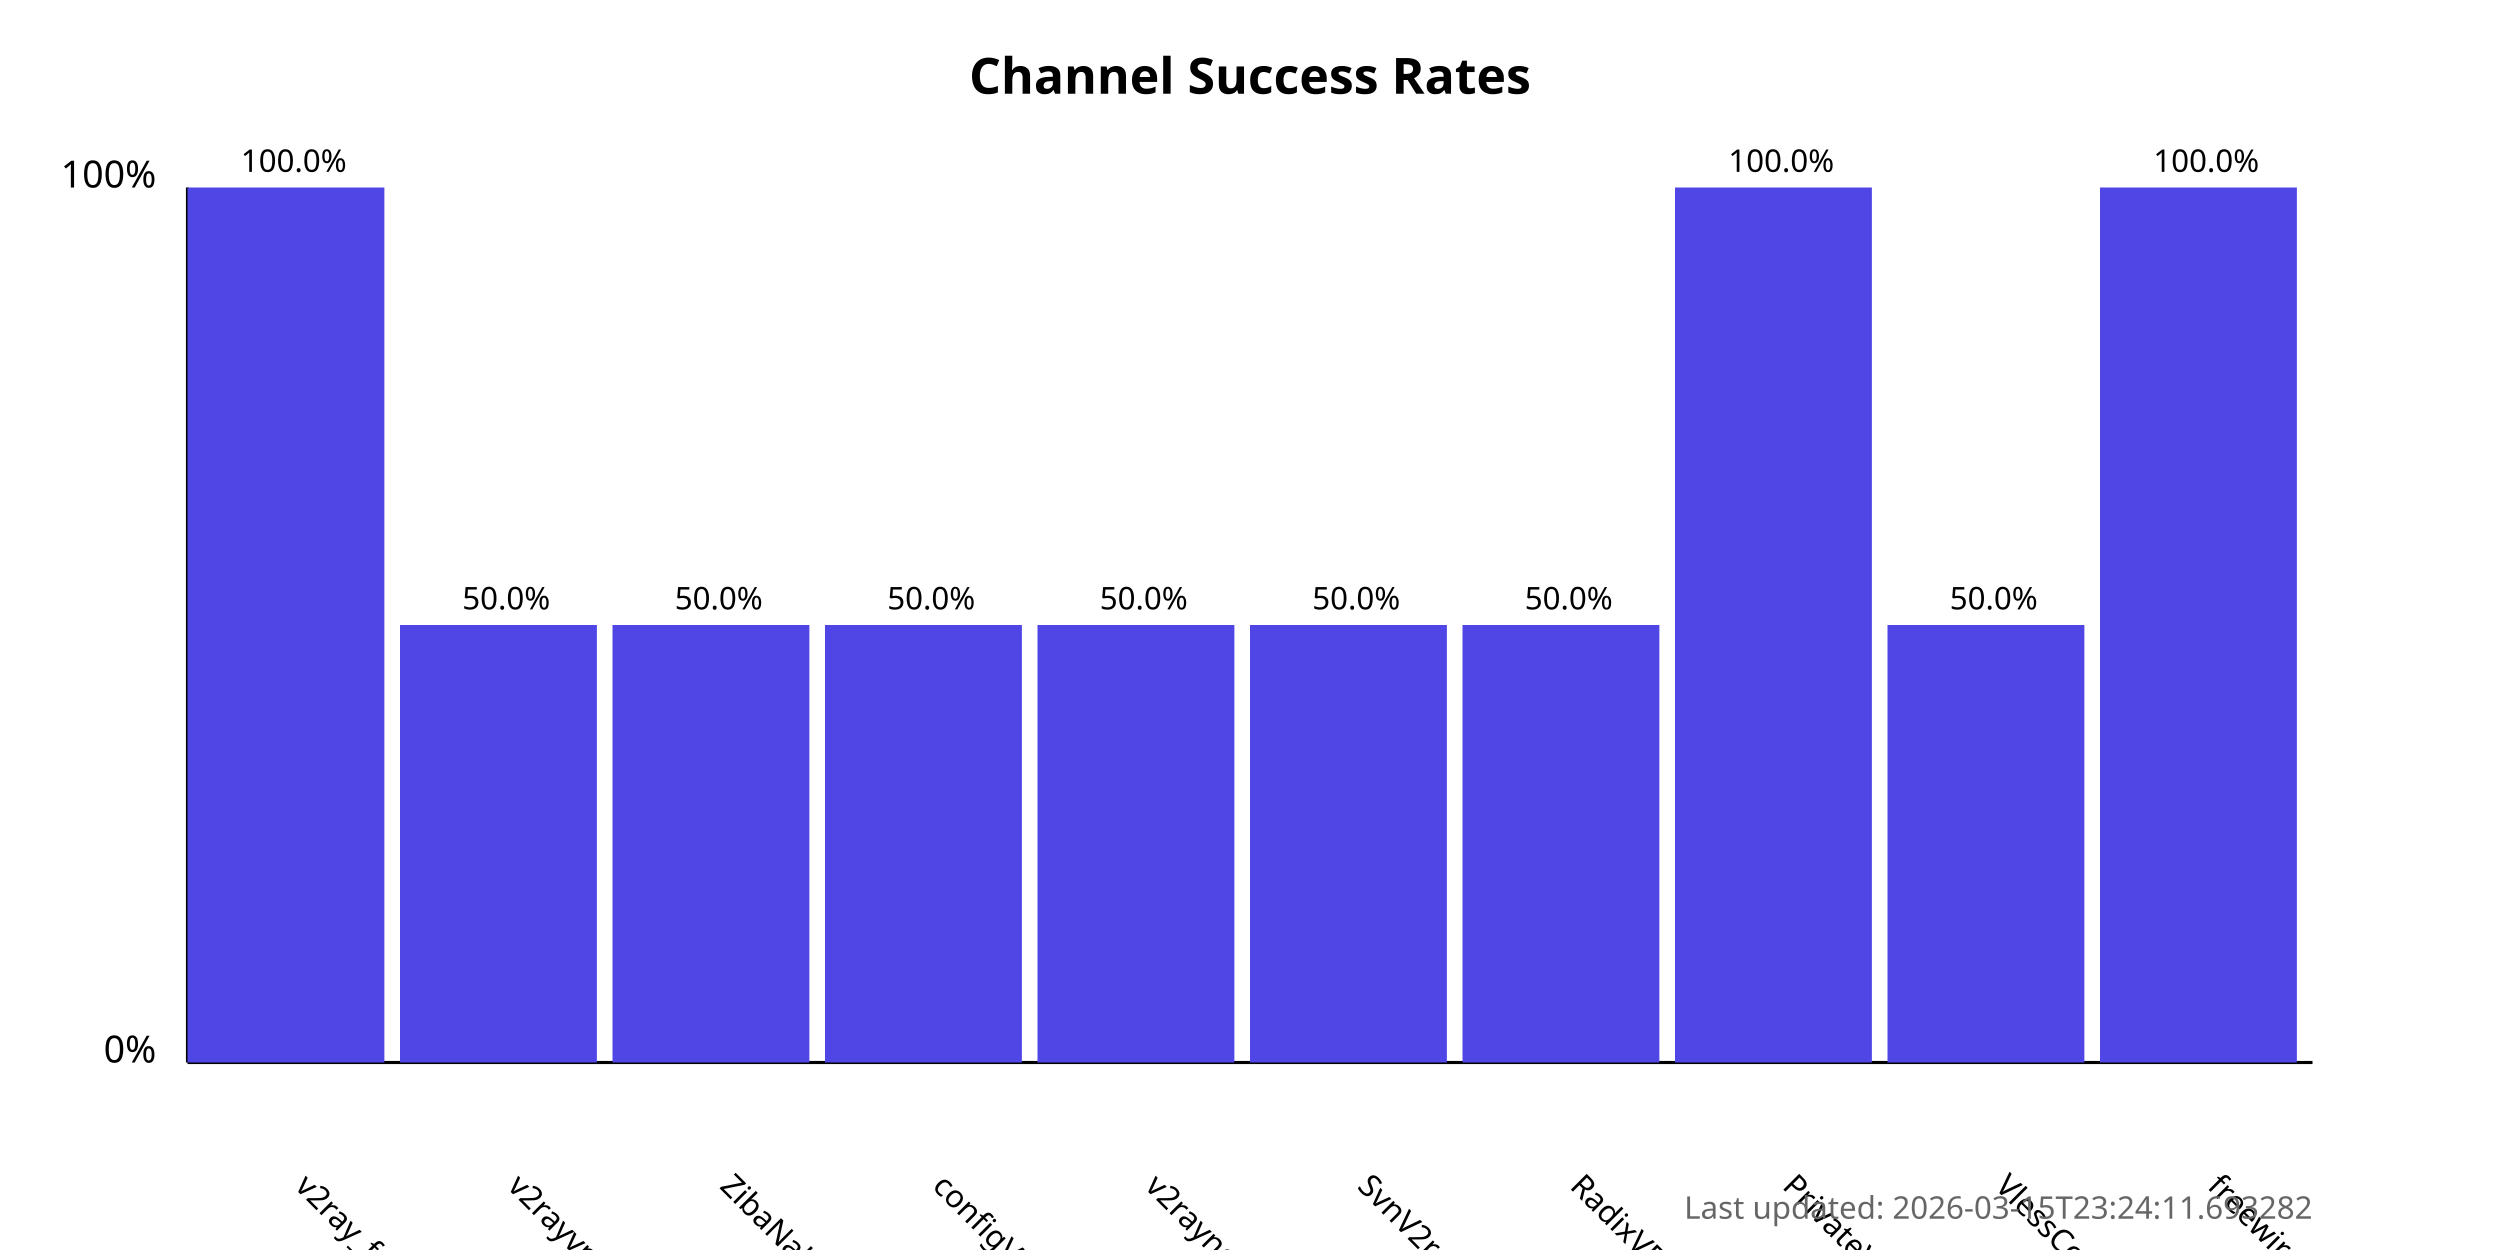
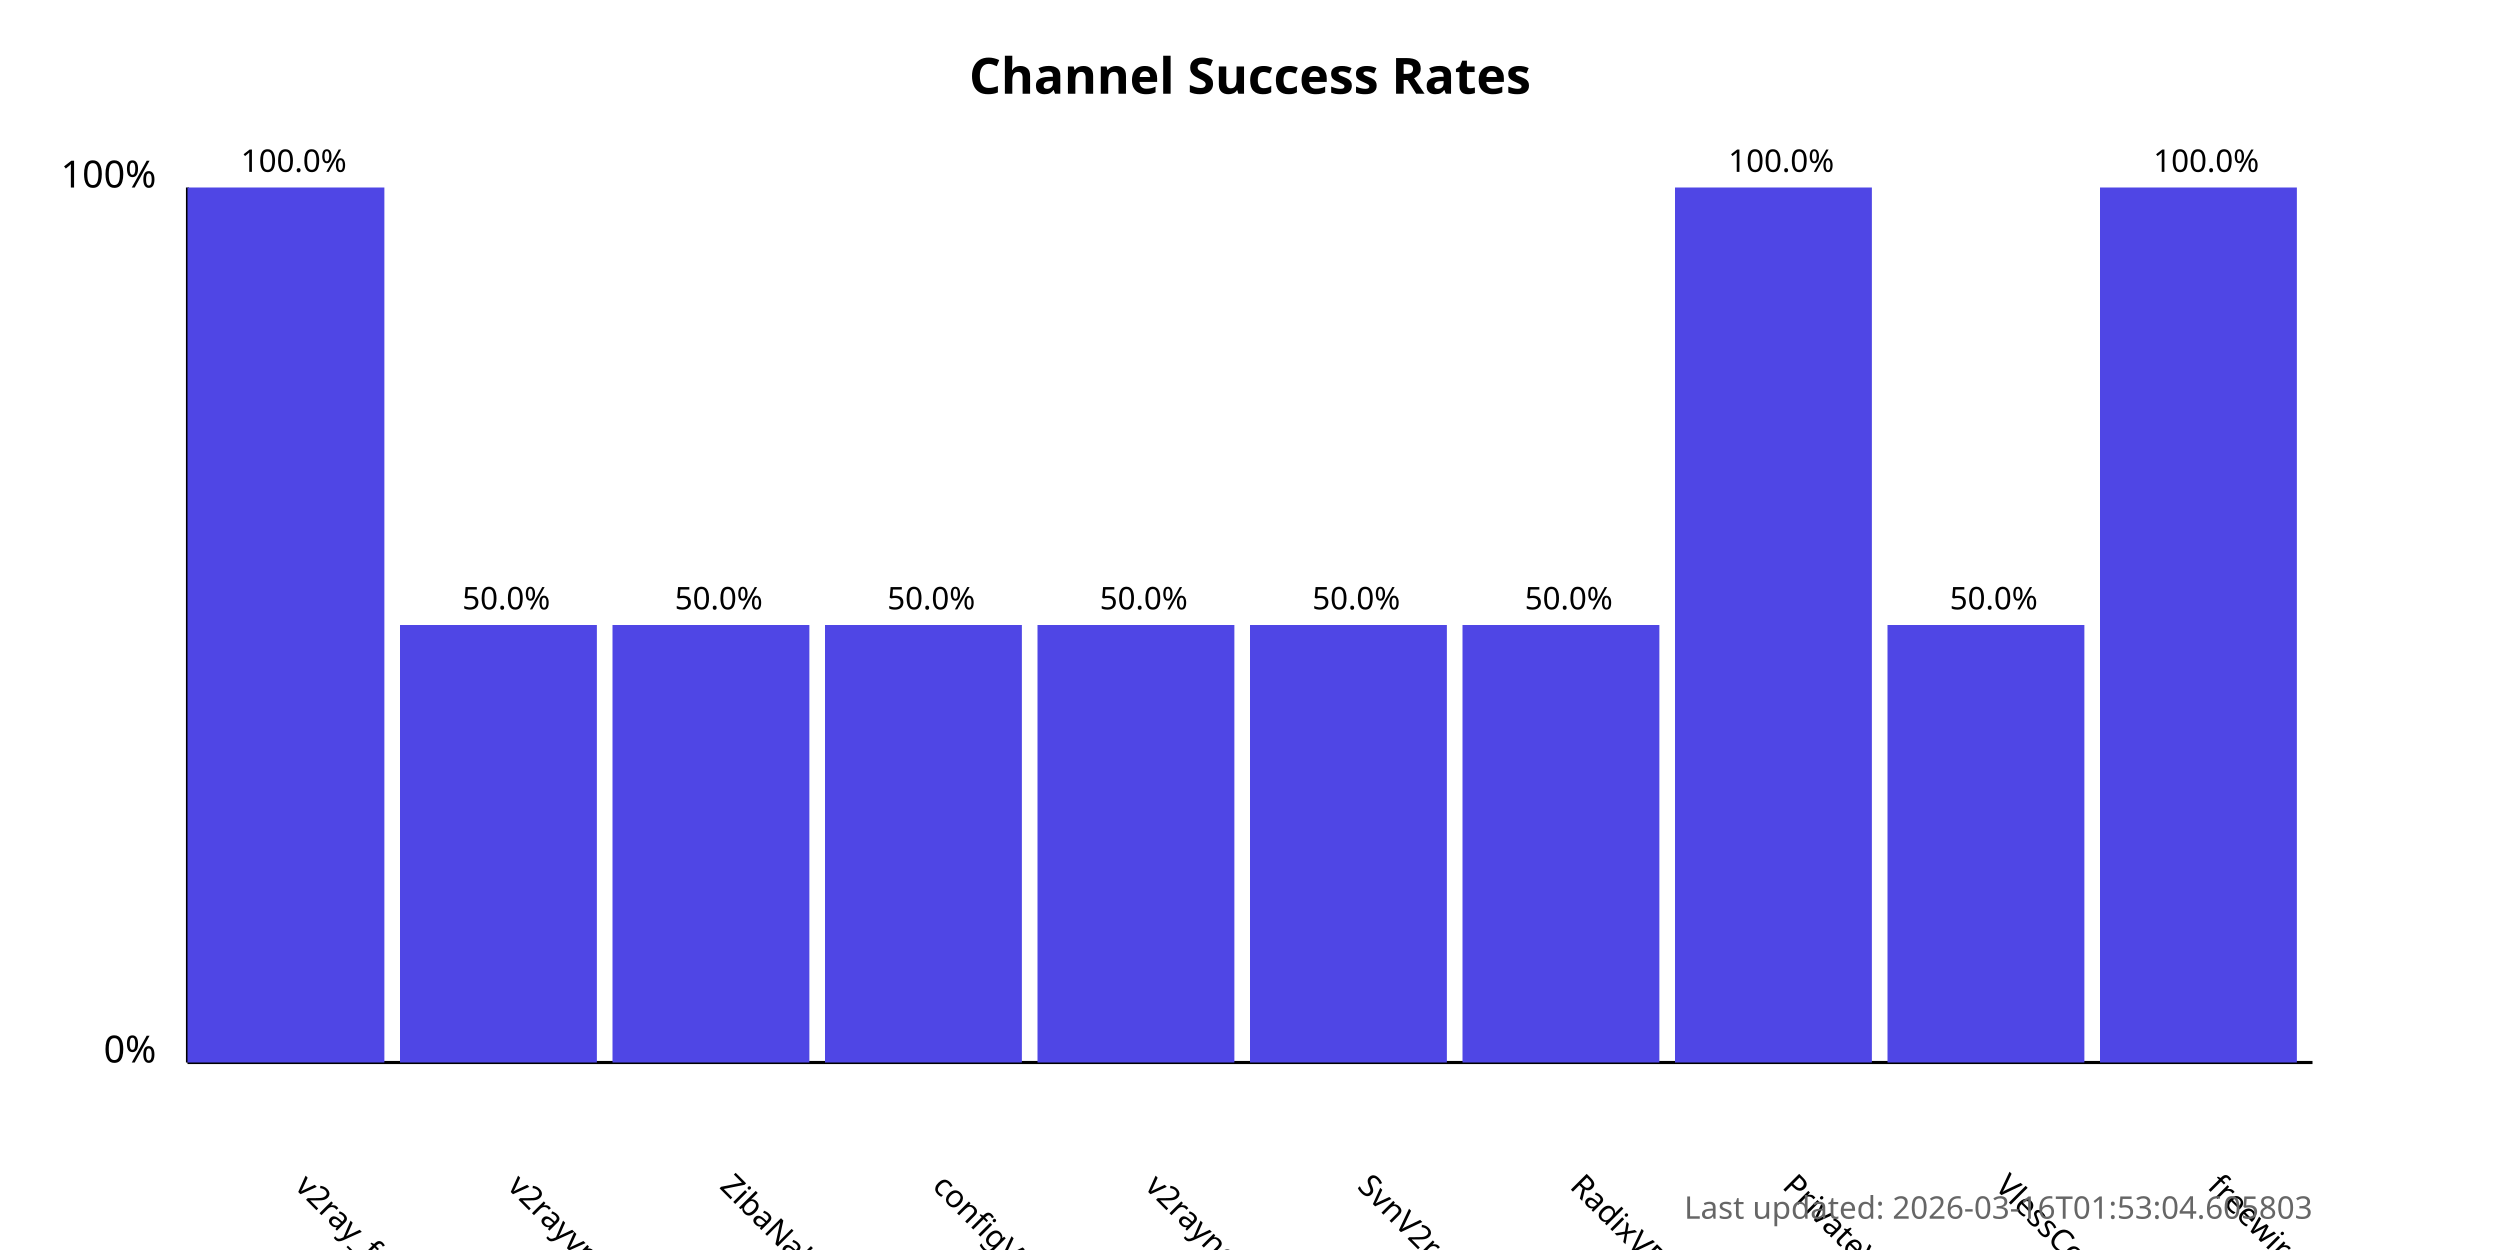
<svg xmlns="http://www.w3.org/2000/svg" width="800" height="400">
  <style>
            .chart-title { font: bold 16px sans-serif; }
            .axis-label { font: 12px sans-serif; }
            .tick-label { font: 10px sans-serif; }
            .bar { fill: #4f46e5; }
            .bar:hover { fill: #6366f1; }
            .timestamp { font: 10px sans-serif; fill: #666; }
        </style>
  <text x="400.0" y="30" text-anchor="middle" class="chart-title">
            Channel Success Rates
        </text>
  <line x1="60" y1="340" x2="60" y2="60" stroke="black" stroke-width="1" />
  <line x1="60" y1="340" x2="740" y2="340" stroke="black" stroke-width="1" />
  <text x="50" y="340" text-anchor="end" class="axis-label">0%</text>
  <text x="50" y="60" text-anchor="end" class="axis-label">100%</text>
  <g>
    <rect x="60" y="60.0" width="63.0" height="280.0" class="bar" />
    <text x="94.0" y="380" transform="rotate(45, 94.0, 380)" text-anchor="start" class="tick-label">
                v2ray_free_conf
            </text>
    <text x="94.0" y="55.0" text-anchor="middle" class="tick-label">
                100.0%
            </text>
  </g>
  <g>
    <rect x="128.0" y="200.0" width="63.0" height="140.0" class="bar" />
    <text x="162.0" y="380" transform="rotate(45, 162.0, 380)" text-anchor="start" class="tick-label">
                v2rayvpno
            </text>
    <text x="162.0" y="195.0" text-anchor="middle" class="tick-label">
                50.0%
            </text>
  </g>
  <g>
    <rect x="196.0" y="200.0" width="63.0" height="140.0" class="bar" />
    <text x="230.0" y="380" transform="rotate(45, 230.0, 380)" text-anchor="start" class="tick-label">
                ZibaNabz
            </text>
    <text x="230.0" y="195.0" text-anchor="middle" class="tick-label">
                50.0%
            </text>
  </g>
  <g>
    <rect x="264.0" y="200.0" width="63.0" height="140.0" class="bar" />
    <text x="298.0" y="380" transform="rotate(45, 298.0, 380)" text-anchor="start" class="tick-label">
                configV2rayForFree
            </text>
    <text x="298.0" y="195.0" text-anchor="middle" class="tick-label">
                50.0%
            </text>
  </g>
  <g>
    <rect x="332.0" y="200.0" width="63.0" height="140.0" class="bar" />
    <text x="366.0" y="380" transform="rotate(45, 366.0, 380)" text-anchor="start" class="tick-label">
                v2rayngvpn
            </text>
    <text x="366.0" y="195.0" text-anchor="middle" class="tick-label">
                50.0%
            </text>
  </g>
  <g>
    <rect x="400.0" y="200.0" width="63.0" height="140.0" class="bar" />
    <text x="434.0" y="380" transform="rotate(45, 434.0, 380)" text-anchor="start" class="tick-label">
                SvnV2ray
            </text>
    <text x="434.0" y="195.0" text-anchor="middle" class="tick-label">
                50.0%
            </text>
  </g>
  <g>
    <rect x="468.0" y="200.0" width="63.0" height="140.0" class="bar" />
    <text x="502.0" y="380" transform="rotate(45, 502.0, 380)" text-anchor="start" class="tick-label">
                RadixVPN
            </text>
    <text x="502.0" y="195.0" text-anchor="middle" class="tick-label">
                50.0%
            </text>
  </g>
  <g>
    <rect x="536.0" y="60.0" width="63.0" height="280.0" class="bar" />
    <text x="570.0" y="380" transform="rotate(45, 570.0, 380)" text-anchor="start" class="tick-label">
                PrivateVPNs
            </text>
    <text x="570.0" y="55.0" text-anchor="middle" class="tick-label">
                100.0%
            </text>
  </g>
  <g>
    <rect x="604.0" y="200.0" width="63.0" height="140.0" class="bar" />
    <text x="638.0" y="380" transform="rotate(45, 638.0, 380)" text-anchor="start" class="tick-label">
                VlessConfig
            </text>
    <text x="638.0" y="195.0" text-anchor="middle" class="tick-label">
                50.0%
            </text>
  </g>
  <g>
    <rect x="672.0" y="60.0" width="63.0" height="280.0" class="bar" />
    <text x="706.0" y="380" transform="rotate(45, 706.0, 380)" text-anchor="start" class="tick-label">
                freewireguard
            </text>
    <text x="706.0" y="55.0" text-anchor="middle" class="tick-label">
                100.0%
            </text>
  </g>
  <text x="740" y="390" text-anchor="end" class="timestamp">
-             Last updated: 2026-03-15T23:24:11.693282
+             Last updated: 2026-03-16T01:53:04.605803
        </text>
</svg>
